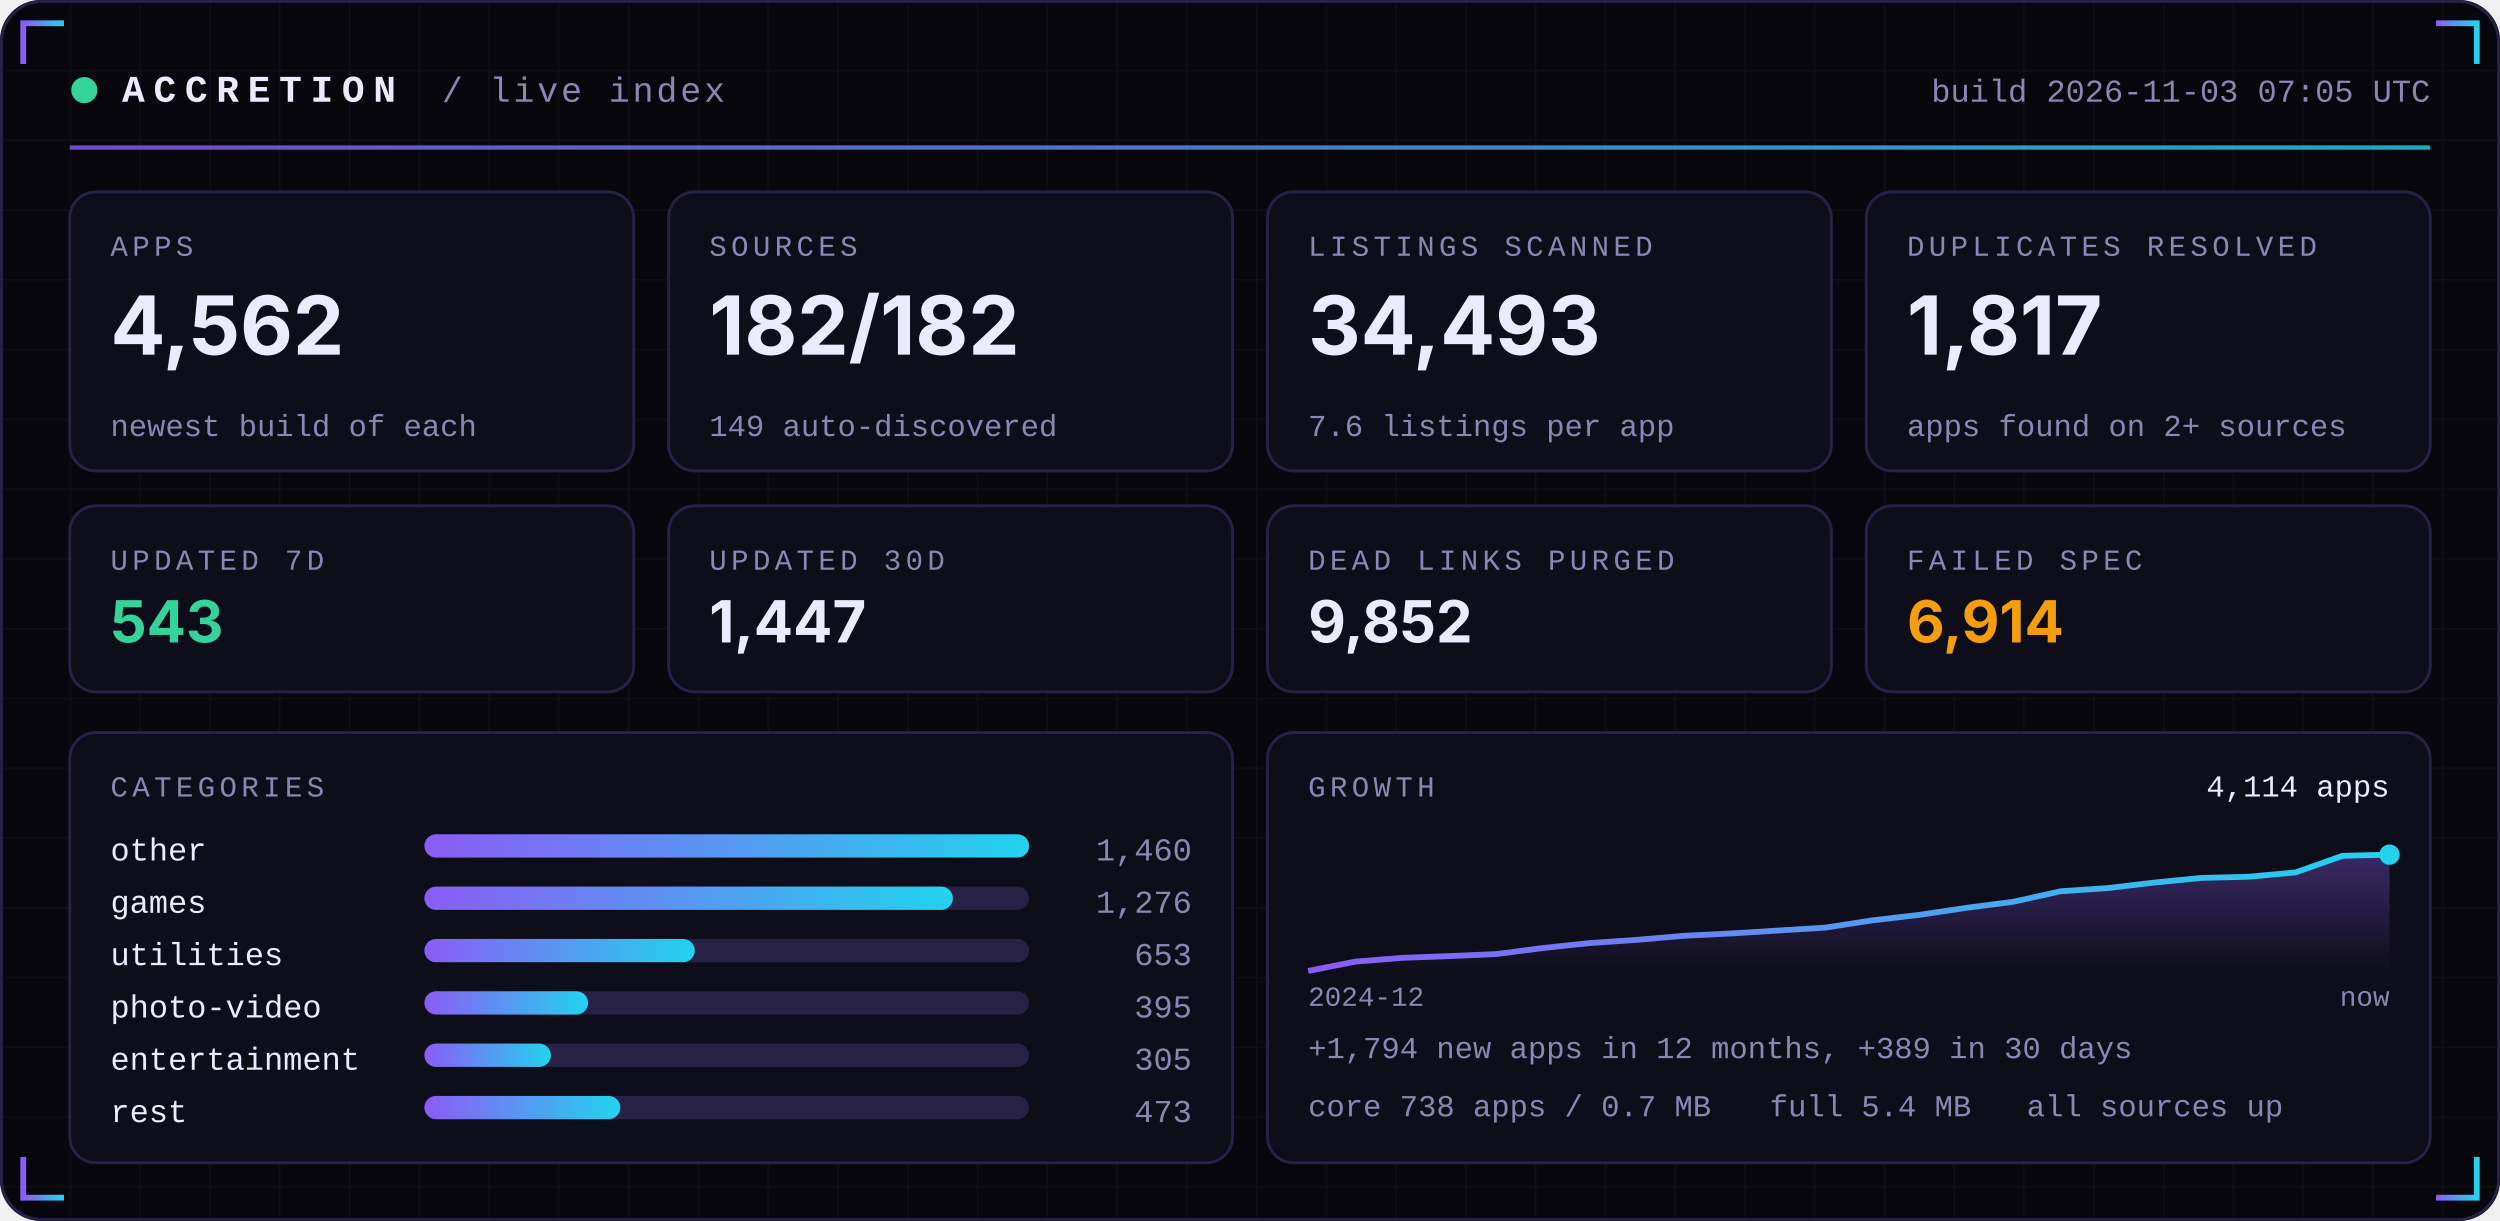
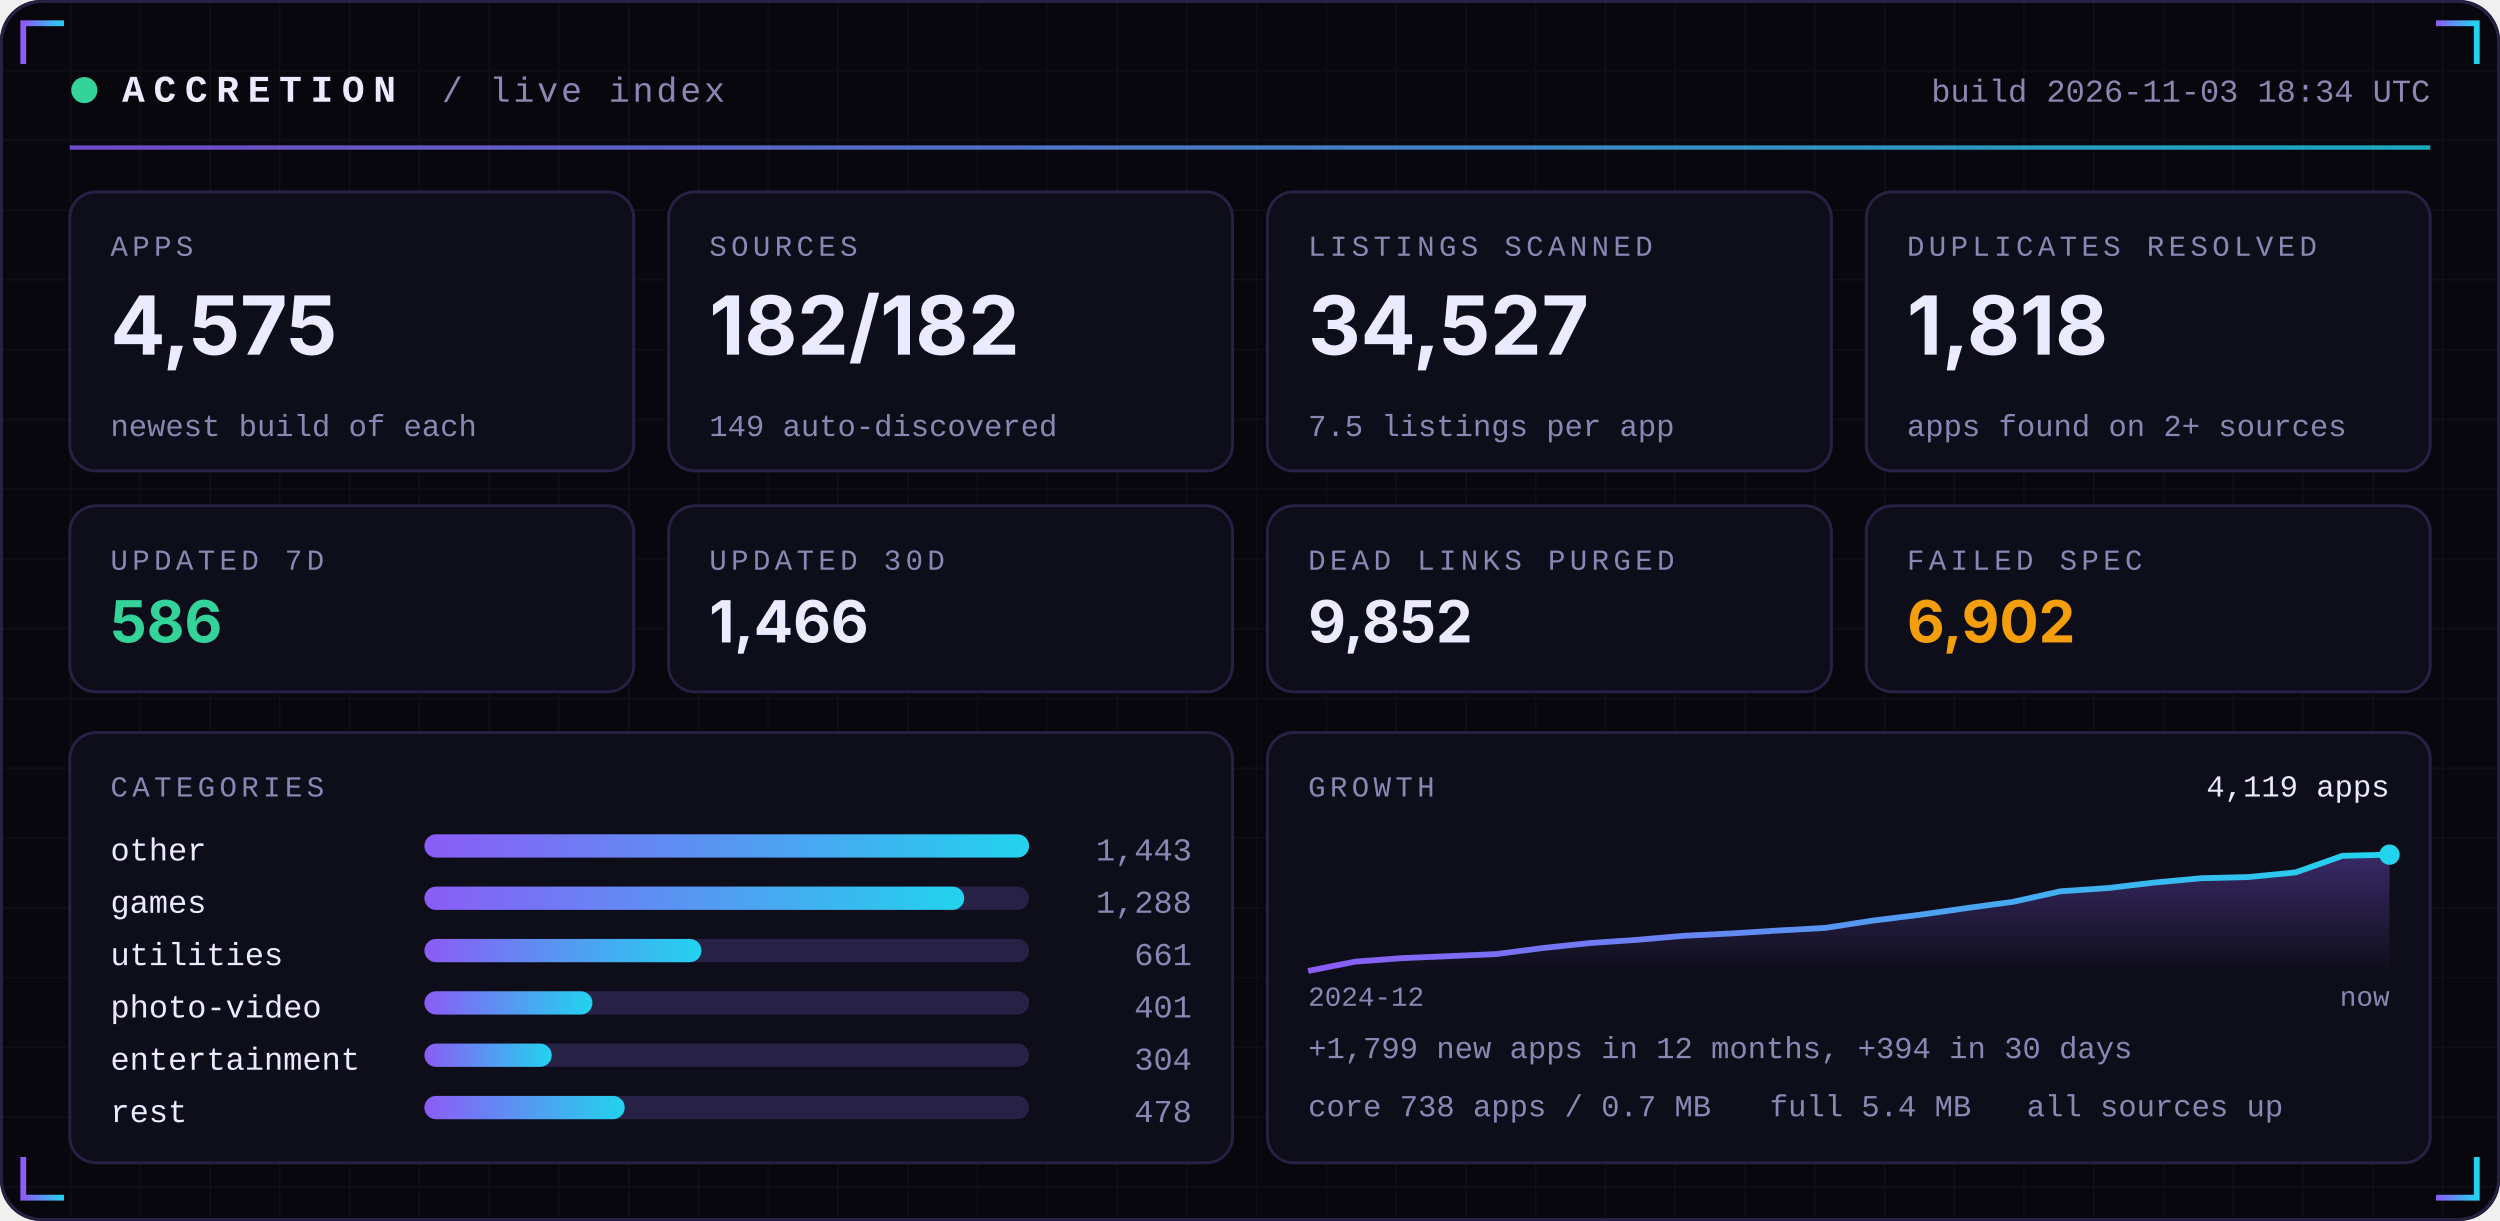
<svg xmlns="http://www.w3.org/2000/svg" width="860" height="420" viewBox="0 0 860 420" role="img">
  <defs>
    <linearGradient id="acc" x1="0" x2="1">
      <stop offset="0" stop-color="#8B5CF6" />
      <stop offset="1" stop-color="#22D3EE" />
    </linearGradient>
    <linearGradient id="area" x1="0" x2="0" y1="0" y2="1">
      <stop offset="0" stop-color="#8B5CF6" stop-opacity="0.35" />
      <stop offset="1" stop-color="#8B5CF6" stop-opacity="0" />
    </linearGradient>
    <pattern id="grid" width="24" height="24" patternUnits="userSpaceOnUse">
      <path d="M24 0H0V24" fill="none" stroke="#FFFFFF" stroke-opacity="0.035" />
    </pattern>
  </defs>
  <rect width="860" height="420" rx="14" fill="#07070D" />
  <rect width="860" height="420" rx="14" fill="url(#grid)" />
  <rect x="0.5" y="0.5" width="859" height="419" rx="14" fill="none" stroke="#262145" />
  <path d="M8 22 V8 H22" stroke="url(#acc)" stroke-width="2" fill="none" />
  <path d="M852 22 V8 H838" stroke="url(#acc)" stroke-width="2" fill="none" />
  <path d="M8 398 V412 H22" stroke="url(#acc)" stroke-width="2" fill="none" />
  <path d="M852 398 V412 H838" stroke="url(#acc)" stroke-width="2" fill="none" />
  <circle cx="29" cy="31" r="4.5" fill="#34D399">
    <animate attributeName="opacity" values="1;0.25;1" dur="2.4s" repeatCount="indefinite" />
  </circle>
  <text x="42" y="35" font-family="ui-monospace,SFMono-Regular,Menlo,Consolas,'Liberation Mono',monospace" font-size="13" font-weight="700" fill="#ECEAFF" text-anchor="start" letter-spacing="3">ACCRETION</text>
  <text x="152" y="35" font-family="ui-monospace,SFMono-Regular,Menlo,Consolas,'Liberation Mono',monospace" font-size="12" font-weight="400" fill="#8B87B3" text-anchor="start" letter-spacing="1">/ live index</text>
-   <text x="836" y="35" font-family="ui-monospace,SFMono-Regular,Menlo,Consolas,'Liberation Mono',monospace" font-size="11" font-weight="400" fill="#8B87B3" text-anchor="end" letter-spacing="0">build 2026-11-03 07:05 UTC</text>
+   <text x="836" y="35" font-family="ui-monospace,SFMono-Regular,Menlo,Consolas,'Liberation Mono',monospace" font-size="11" font-weight="400" fill="#8B87B3" text-anchor="end" letter-spacing="0">build 2026-11-03 18:34 UTC</text>
  <rect x="24" y="50" width="812" height="1.5" fill="url(#acc)" opacity="0.8" />
  <rect x="24.0" y="66" width="194.0" height="96" rx="9" fill="#0E0E1A" stroke="#262145" />
  <text x="38.0" y="88" font-family="ui-monospace,SFMono-Regular,Menlo,Consolas,'Liberation Mono',monospace" font-size="10" font-weight="400" fill="#8B87B3" text-anchor="start" letter-spacing="1.5">APPS</text>
-   <text x="38.0" y="122" font-family="-apple-system,BlinkMacSystemFont,'Segoe UI',Inter,Helvetica,Arial,sans-serif" font-size="28" font-weight="700" fill="#ECEAFF" text-anchor="start" letter-spacing="0">4,562</text>
+   <text x="38.0" y="122" font-family="-apple-system,BlinkMacSystemFont,'Segoe UI',Inter,Helvetica,Arial,sans-serif" font-size="28" font-weight="700" fill="#ECEAFF" text-anchor="start" letter-spacing="0">4,575</text>
  <text x="38.0" y="150" font-family="ui-monospace,SFMono-Regular,Menlo,Consolas,'Liberation Mono',monospace" font-size="10.5" font-weight="400" fill="#8B87B3" text-anchor="start" letter-spacing="0">newest build of each</text>
  <rect x="230.0" y="66" width="194.0" height="96" rx="9" fill="#0E0E1A" stroke="#262145" />
  <text x="244.0" y="88" font-family="ui-monospace,SFMono-Regular,Menlo,Consolas,'Liberation Mono',monospace" font-size="10" font-weight="400" fill="#8B87B3" text-anchor="start" letter-spacing="1.5">SOURCES</text>
  <text x="244.0" y="122" font-family="-apple-system,BlinkMacSystemFont,'Segoe UI',Inter,Helvetica,Arial,sans-serif" font-size="28" font-weight="700" fill="#ECEAFF" text-anchor="start" letter-spacing="0">182/182</text>
  <text x="244.0" y="150" font-family="ui-monospace,SFMono-Regular,Menlo,Consolas,'Liberation Mono',monospace" font-size="10.5" font-weight="400" fill="#8B87B3" text-anchor="start" letter-spacing="0">149 auto-discovered</text>
  <rect x="436.0" y="66" width="194.0" height="96" rx="9" fill="#0E0E1A" stroke="#262145" />
  <text x="450.0" y="88" font-family="ui-monospace,SFMono-Regular,Menlo,Consolas,'Liberation Mono',monospace" font-size="10" font-weight="400" fill="#8B87B3" text-anchor="start" letter-spacing="1.5">LISTINGS SCANNED</text>
-   <text x="450.0" y="122" font-family="-apple-system,BlinkMacSystemFont,'Segoe UI',Inter,Helvetica,Arial,sans-serif" font-size="28" font-weight="700" fill="#ECEAFF" text-anchor="start" letter-spacing="0">34,493</text>
-   <text x="450.0" y="150" font-family="ui-monospace,SFMono-Regular,Menlo,Consolas,'Liberation Mono',monospace" font-size="10.5" font-weight="400" fill="#8B87B3" text-anchor="start" letter-spacing="0">7.6 listings per app</text>
+   <text x="450.0" y="122" font-family="-apple-system,BlinkMacSystemFont,'Segoe UI',Inter,Helvetica,Arial,sans-serif" font-size="28" font-weight="700" fill="#ECEAFF" text-anchor="start" letter-spacing="0">34,527</text>
+   <text x="450.0" y="150" font-family="ui-monospace,SFMono-Regular,Menlo,Consolas,'Liberation Mono',monospace" font-size="10.5" font-weight="400" fill="#8B87B3" text-anchor="start" letter-spacing="0">7.5 listings per app</text>
  <rect x="642.0" y="66" width="194.0" height="96" rx="9" fill="#0E0E1A" stroke="#262145" />
  <text x="656.0" y="88" font-family="ui-monospace,SFMono-Regular,Menlo,Consolas,'Liberation Mono',monospace" font-size="10" font-weight="400" fill="#8B87B3" text-anchor="start" letter-spacing="1.5">DUPLICATES RESOLVED</text>
-   <text x="656.0" y="122" font-family="-apple-system,BlinkMacSystemFont,'Segoe UI',Inter,Helvetica,Arial,sans-serif" font-size="28" font-weight="700" fill="#ECEAFF" text-anchor="start" letter-spacing="0">1,817</text>
+   <text x="656.0" y="122" font-family="-apple-system,BlinkMacSystemFont,'Segoe UI',Inter,Helvetica,Arial,sans-serif" font-size="28" font-weight="700" fill="#ECEAFF" text-anchor="start" letter-spacing="0">1,818</text>
  <text x="656.0" y="150" font-family="ui-monospace,SFMono-Regular,Menlo,Consolas,'Liberation Mono',monospace" font-size="10.5" font-weight="400" fill="#8B87B3" text-anchor="start" letter-spacing="0">apps found on 2+ sources</text>
  <rect x="24.0" y="174" width="194.0" height="64" rx="9" fill="#0E0E1A" stroke="#262145" />
  <text x="38.0" y="196" font-family="ui-monospace,SFMono-Regular,Menlo,Consolas,'Liberation Mono',monospace" font-size="10" font-weight="400" fill="#8B87B3" text-anchor="start" letter-spacing="1.5">UPDATED 7D</text>
-   <text x="38.0" y="221" font-family="-apple-system,BlinkMacSystemFont,'Segoe UI',Inter,Helvetica,Arial,sans-serif" font-size="20" font-weight="700" fill="#34D399" text-anchor="start" letter-spacing="0">543</text>
+   <text x="38.0" y="221" font-family="-apple-system,BlinkMacSystemFont,'Segoe UI',Inter,Helvetica,Arial,sans-serif" font-size="20" font-weight="700" fill="#34D399" text-anchor="start" letter-spacing="0">586</text>
  <rect x="230.0" y="174" width="194.0" height="64" rx="9" fill="#0E0E1A" stroke="#262145" />
  <text x="244.0" y="196" font-family="ui-monospace,SFMono-Regular,Menlo,Consolas,'Liberation Mono',monospace" font-size="10" font-weight="400" fill="#8B87B3" text-anchor="start" letter-spacing="1.5">UPDATED 30D</text>
-   <text x="244.0" y="221" font-family="-apple-system,BlinkMacSystemFont,'Segoe UI',Inter,Helvetica,Arial,sans-serif" font-size="20" font-weight="700" fill="#ECEAFF" text-anchor="start" letter-spacing="0">1,447</text>
+   <text x="244.0" y="221" font-family="-apple-system,BlinkMacSystemFont,'Segoe UI',Inter,Helvetica,Arial,sans-serif" font-size="20" font-weight="700" fill="#ECEAFF" text-anchor="start" letter-spacing="0">1,466</text>
  <rect x="436.0" y="174" width="194.0" height="64" rx="9" fill="#0E0E1A" stroke="#262145" />
  <text x="450.0" y="196" font-family="ui-monospace,SFMono-Regular,Menlo,Consolas,'Liberation Mono',monospace" font-size="10" font-weight="400" fill="#8B87B3" text-anchor="start" letter-spacing="1.5">DEAD LINKS PURGED</text>
  <text x="450.0" y="221" font-family="-apple-system,BlinkMacSystemFont,'Segoe UI',Inter,Helvetica,Arial,sans-serif" font-size="20" font-weight="700" fill="#ECEAFF" text-anchor="start" letter-spacing="0">9,852</text>
  <rect x="642.0" y="174" width="194.0" height="64" rx="9" fill="#0E0E1A" stroke="#262145" />
  <text x="656.0" y="196" font-family="ui-monospace,SFMono-Regular,Menlo,Consolas,'Liberation Mono',monospace" font-size="10" font-weight="400" fill="#8B87B3" text-anchor="start" letter-spacing="1.5">FAILED SPEC</text>
-   <text x="656.0" y="221" font-family="-apple-system,BlinkMacSystemFont,'Segoe UI',Inter,Helvetica,Arial,sans-serif" font-size="20" font-weight="700" fill="#F59E0B" text-anchor="start" letter-spacing="0">6,914</text>
+   <text x="656.0" y="221" font-family="-apple-system,BlinkMacSystemFont,'Segoe UI',Inter,Helvetica,Arial,sans-serif" font-size="20" font-weight="700" fill="#F59E0B" text-anchor="start" letter-spacing="0">6,902</text>
  <rect x="24" y="252" width="400.0" height="148" rx="9" fill="#0E0E1A" stroke="#262145" />
  <rect x="436.0" y="252" width="400.0" height="148" rx="9" fill="#0E0E1A" stroke="#262145" />
  <text x="38" y="274" font-family="ui-monospace,SFMono-Regular,Menlo,Consolas,'Liberation Mono',monospace" font-size="10" font-weight="400" fill="#8B87B3" text-anchor="start" letter-spacing="1.5">CATEGORIES</text>
  <text x="38" y="296" font-family="ui-monospace,SFMono-Regular,Menlo,Consolas,'Liberation Mono',monospace" font-size="11" font-weight="400" fill="#ECEAFF" text-anchor="start" letter-spacing="0">other</text>
  <rect x="146" y="287" width="208.0" height="8" rx="4" fill="#262145" />
  <rect x="146" y="287" width="208.0" height="8" rx="4" fill="url(#acc)" />
-   <text x="410.0" y="296" font-family="ui-monospace,SFMono-Regular,Menlo,Consolas,'Liberation Mono',monospace" font-size="11" font-weight="400" fill="#8B87B3" text-anchor="end" letter-spacing="0">1,460</text>
+   <text x="410.0" y="296" font-family="ui-monospace,SFMono-Regular,Menlo,Consolas,'Liberation Mono',monospace" font-size="11" font-weight="400" fill="#8B87B3" text-anchor="end" letter-spacing="0">1,443</text>
  <text x="38" y="314" font-family="ui-monospace,SFMono-Regular,Menlo,Consolas,'Liberation Mono',monospace" font-size="11" font-weight="400" fill="#ECEAFF" text-anchor="start" letter-spacing="0">games</text>
  <rect x="146" y="305" width="208.0" height="8" rx="4" fill="#262145" />
-   <rect x="146" y="305" width="181.8" height="8" rx="4" fill="url(#acc)" />
-   <text x="410.0" y="314" font-family="ui-monospace,SFMono-Regular,Menlo,Consolas,'Liberation Mono',monospace" font-size="11" font-weight="400" fill="#8B87B3" text-anchor="end" letter-spacing="0">1,276</text>
+   <rect x="146" y="305" width="185.7" height="8" rx="4" fill="url(#acc)" />
+   <text x="410.0" y="314" font-family="ui-monospace,SFMono-Regular,Menlo,Consolas,'Liberation Mono',monospace" font-size="11" font-weight="400" fill="#8B87B3" text-anchor="end" letter-spacing="0">1,288</text>
  <text x="38" y="332" font-family="ui-monospace,SFMono-Regular,Menlo,Consolas,'Liberation Mono',monospace" font-size="11" font-weight="400" fill="#ECEAFF" text-anchor="start" letter-spacing="0">utilities</text>
  <rect x="146" y="323" width="208.0" height="8" rx="4" fill="#262145" />
-   <rect x="146" y="323" width="93.0" height="8" rx="4" fill="url(#acc)" />
-   <text x="410.0" y="332" font-family="ui-monospace,SFMono-Regular,Menlo,Consolas,'Liberation Mono',monospace" font-size="11" font-weight="400" fill="#8B87B3" text-anchor="end" letter-spacing="0">653</text>
+   <rect x="146" y="323" width="95.3" height="8" rx="4" fill="url(#acc)" />
+   <text x="410.0" y="332" font-family="ui-monospace,SFMono-Regular,Menlo,Consolas,'Liberation Mono',monospace" font-size="11" font-weight="400" fill="#8B87B3" text-anchor="end" letter-spacing="0">661</text>
  <text x="38" y="350" font-family="ui-monospace,SFMono-Regular,Menlo,Consolas,'Liberation Mono',monospace" font-size="11" font-weight="400" fill="#ECEAFF" text-anchor="start" letter-spacing="0">photo-video</text>
  <rect x="146" y="341" width="208.0" height="8" rx="4" fill="#262145" />
-   <rect x="146" y="341" width="56.3" height="8" rx="4" fill="url(#acc)" />
-   <text x="410.0" y="350" font-family="ui-monospace,SFMono-Regular,Menlo,Consolas,'Liberation Mono',monospace" font-size="11" font-weight="400" fill="#8B87B3" text-anchor="end" letter-spacing="0">395</text>
+   <rect x="146" y="341" width="57.8" height="8" rx="4" fill="url(#acc)" />
+   <text x="410.0" y="350" font-family="ui-monospace,SFMono-Regular,Menlo,Consolas,'Liberation Mono',monospace" font-size="11" font-weight="400" fill="#8B87B3" text-anchor="end" letter-spacing="0">401</text>
  <text x="38" y="368" font-family="ui-monospace,SFMono-Regular,Menlo,Consolas,'Liberation Mono',monospace" font-size="11" font-weight="400" fill="#ECEAFF" text-anchor="start" letter-spacing="0">entertainment</text>
  <rect x="146" y="359" width="208.0" height="8" rx="4" fill="#262145" />
-   <rect x="146" y="359" width="43.5" height="8" rx="4" fill="url(#acc)" />
-   <text x="410.0" y="368" font-family="ui-monospace,SFMono-Regular,Menlo,Consolas,'Liberation Mono',monospace" font-size="11" font-weight="400" fill="#8B87B3" text-anchor="end" letter-spacing="0">305</text>
+   <rect x="146" y="359" width="43.8" height="8" rx="4" fill="url(#acc)" />
+   <text x="410.0" y="368" font-family="ui-monospace,SFMono-Regular,Menlo,Consolas,'Liberation Mono',monospace" font-size="11" font-weight="400" fill="#8B87B3" text-anchor="end" letter-spacing="0">304</text>
  <text x="38" y="386" font-family="ui-monospace,SFMono-Regular,Menlo,Consolas,'Liberation Mono',monospace" font-size="11" font-weight="400" fill="#ECEAFF" text-anchor="start" letter-spacing="0">rest</text>
  <rect x="146" y="377" width="208.0" height="8" rx="4" fill="#262145" />
-   <rect x="146" y="377" width="67.4" height="8" rx="4" fill="url(#acc)" />
-   <text x="410.0" y="386" font-family="ui-monospace,SFMono-Regular,Menlo,Consolas,'Liberation Mono',monospace" font-size="11" font-weight="400" fill="#8B87B3" text-anchor="end" letter-spacing="0">473</text>
+   <rect x="146" y="377" width="68.9" height="8" rx="4" fill="url(#acc)" />
+   <text x="410.0" y="386" font-family="ui-monospace,SFMono-Regular,Menlo,Consolas,'Liberation Mono',monospace" font-size="11" font-weight="400" fill="#8B87B3" text-anchor="end" letter-spacing="0">478</text>
  <text x="450.0" y="274" font-family="ui-monospace,SFMono-Regular,Menlo,Consolas,'Liberation Mono',monospace" font-size="10" font-weight="400" fill="#8B87B3" text-anchor="start" letter-spacing="1.5">GROWTH</text>
-   <polygon points="450.0,334 450.0,334.0 466.2,330.8 482.3,329.5 498.5,328.9 514.7,328.2 530.9,326.1 547.0,324.4 563.2,323.3 579.4,321.9 595.6,321.1 611.7,320.1 627.9,319.1 644.1,316.6 660.3,314.7 676.4,312.3 692.6,310.2 708.8,306.6 725.0,305.5 741.1,303.6 757.3,302.0 773.5,301.6 789.7,300.1 805.8,294.4 822.0,294.0 822.0,334" fill="url(#area)" />
-   <polyline points="450.0,334.0 466.2,330.8 482.3,329.5 498.5,328.9 514.7,328.2 530.9,326.1 547.0,324.4 563.2,323.3 579.4,321.9 595.6,321.1 611.7,320.1 627.9,319.1 644.1,316.6 660.3,314.7 676.4,312.3 692.6,310.2 708.8,306.6 725.0,305.5 741.1,303.6 757.3,302.0 773.5,301.6 789.7,300.1 805.8,294.4 822.0,294.0" fill="none" stroke="url(#acc)" stroke-width="2" stroke-linejoin="round" />
+   <polygon points="450.0,334 450.0,334.0 466.2,330.8 482.3,329.6 498.5,328.9 514.7,328.2 530.9,326.1 547.0,324.4 563.2,323.3 579.4,321.9 595.6,321.1 611.7,320.1 627.9,319.2 644.1,316.7 660.3,314.7 676.4,312.4 692.6,310.2 708.8,306.6 725.0,305.5 741.1,303.6 757.3,302.1 773.5,301.7 789.7,300.1 805.8,294.4 822.0,294.0 822.0,334" fill="url(#area)" />
+   <polyline points="450.0,334.0 466.2,330.8 482.3,329.6 498.5,328.9 514.7,328.2 530.9,326.1 547.0,324.4 563.2,323.3 579.4,321.9 595.6,321.1 611.7,320.1 627.9,319.2 644.1,316.7 660.3,314.7 676.4,312.4 692.6,310.2 708.8,306.6 725.0,305.5 741.1,303.6 757.3,302.1 773.5,301.7 789.7,300.1 805.8,294.4 822.0,294.0" fill="none" stroke="url(#acc)" stroke-width="2" stroke-linejoin="round" />
  <circle cx="822.0" cy="294.0" r="3.5" fill="#22D3EE" />
-   <text x="822.0" y="274" font-family="ui-monospace,SFMono-Regular,Menlo,Consolas,'Liberation Mono',monospace" font-size="10.5" font-weight="400" fill="#ECEAFF" text-anchor="end" letter-spacing="0">4,114 apps</text>
+   <text x="822.0" y="274" font-family="ui-monospace,SFMono-Regular,Menlo,Consolas,'Liberation Mono',monospace" font-size="10.5" font-weight="400" fill="#ECEAFF" text-anchor="end" letter-spacing="0">4,119 apps</text>
  <text x="450.0" y="346" font-family="ui-monospace,SFMono-Regular,Menlo,Consolas,'Liberation Mono',monospace" font-size="9.5" font-weight="400" fill="#8B87B3" text-anchor="start" letter-spacing="0">2024-12</text>
  <text x="822.0" y="346" font-family="ui-monospace,SFMono-Regular,Menlo,Consolas,'Liberation Mono',monospace" font-size="9.5" font-weight="400" fill="#8B87B3" text-anchor="end" letter-spacing="0">now</text>
-   <text x="450.0" y="364" font-family="ui-monospace,SFMono-Regular,Menlo,Consolas,'Liberation Mono',monospace" font-size="10.5" font-weight="400" fill="#8B87B3" text-anchor="start" letter-spacing="0">+1,794 new apps in 12 months, +389 in 30 days</text>
+   <text x="450.0" y="364" font-family="ui-monospace,SFMono-Regular,Menlo,Consolas,'Liberation Mono',monospace" font-size="10.5" font-weight="400" fill="#8B87B3" text-anchor="start" letter-spacing="0">+1,799 new apps in 12 months, +394 in 30 days</text>
  <text x="450.0" y="384" font-family="ui-monospace,SFMono-Regular,Menlo,Consolas,'Liberation Mono',monospace" font-size="10.5" font-weight="400" fill="#8B87B3" text-anchor="start" letter-spacing="0">core 738 apps / 0.7 MB</text>
  <text x="608.8" y="384" font-family="ui-monospace,SFMono-Regular,Menlo,Consolas,'Liberation Mono',monospace" font-size="10.5" font-weight="400" fill="#8B87B3" text-anchor="start" letter-spacing="0">full 5.4 MB</text>
  <text x="697.2" y="384" font-family="ui-monospace,SFMono-Regular,Menlo,Consolas,'Liberation Mono',monospace" font-size="10.5" font-weight="400" fill="#8B87B3" text-anchor="start" letter-spacing="0">all sources up</text>
</svg>
